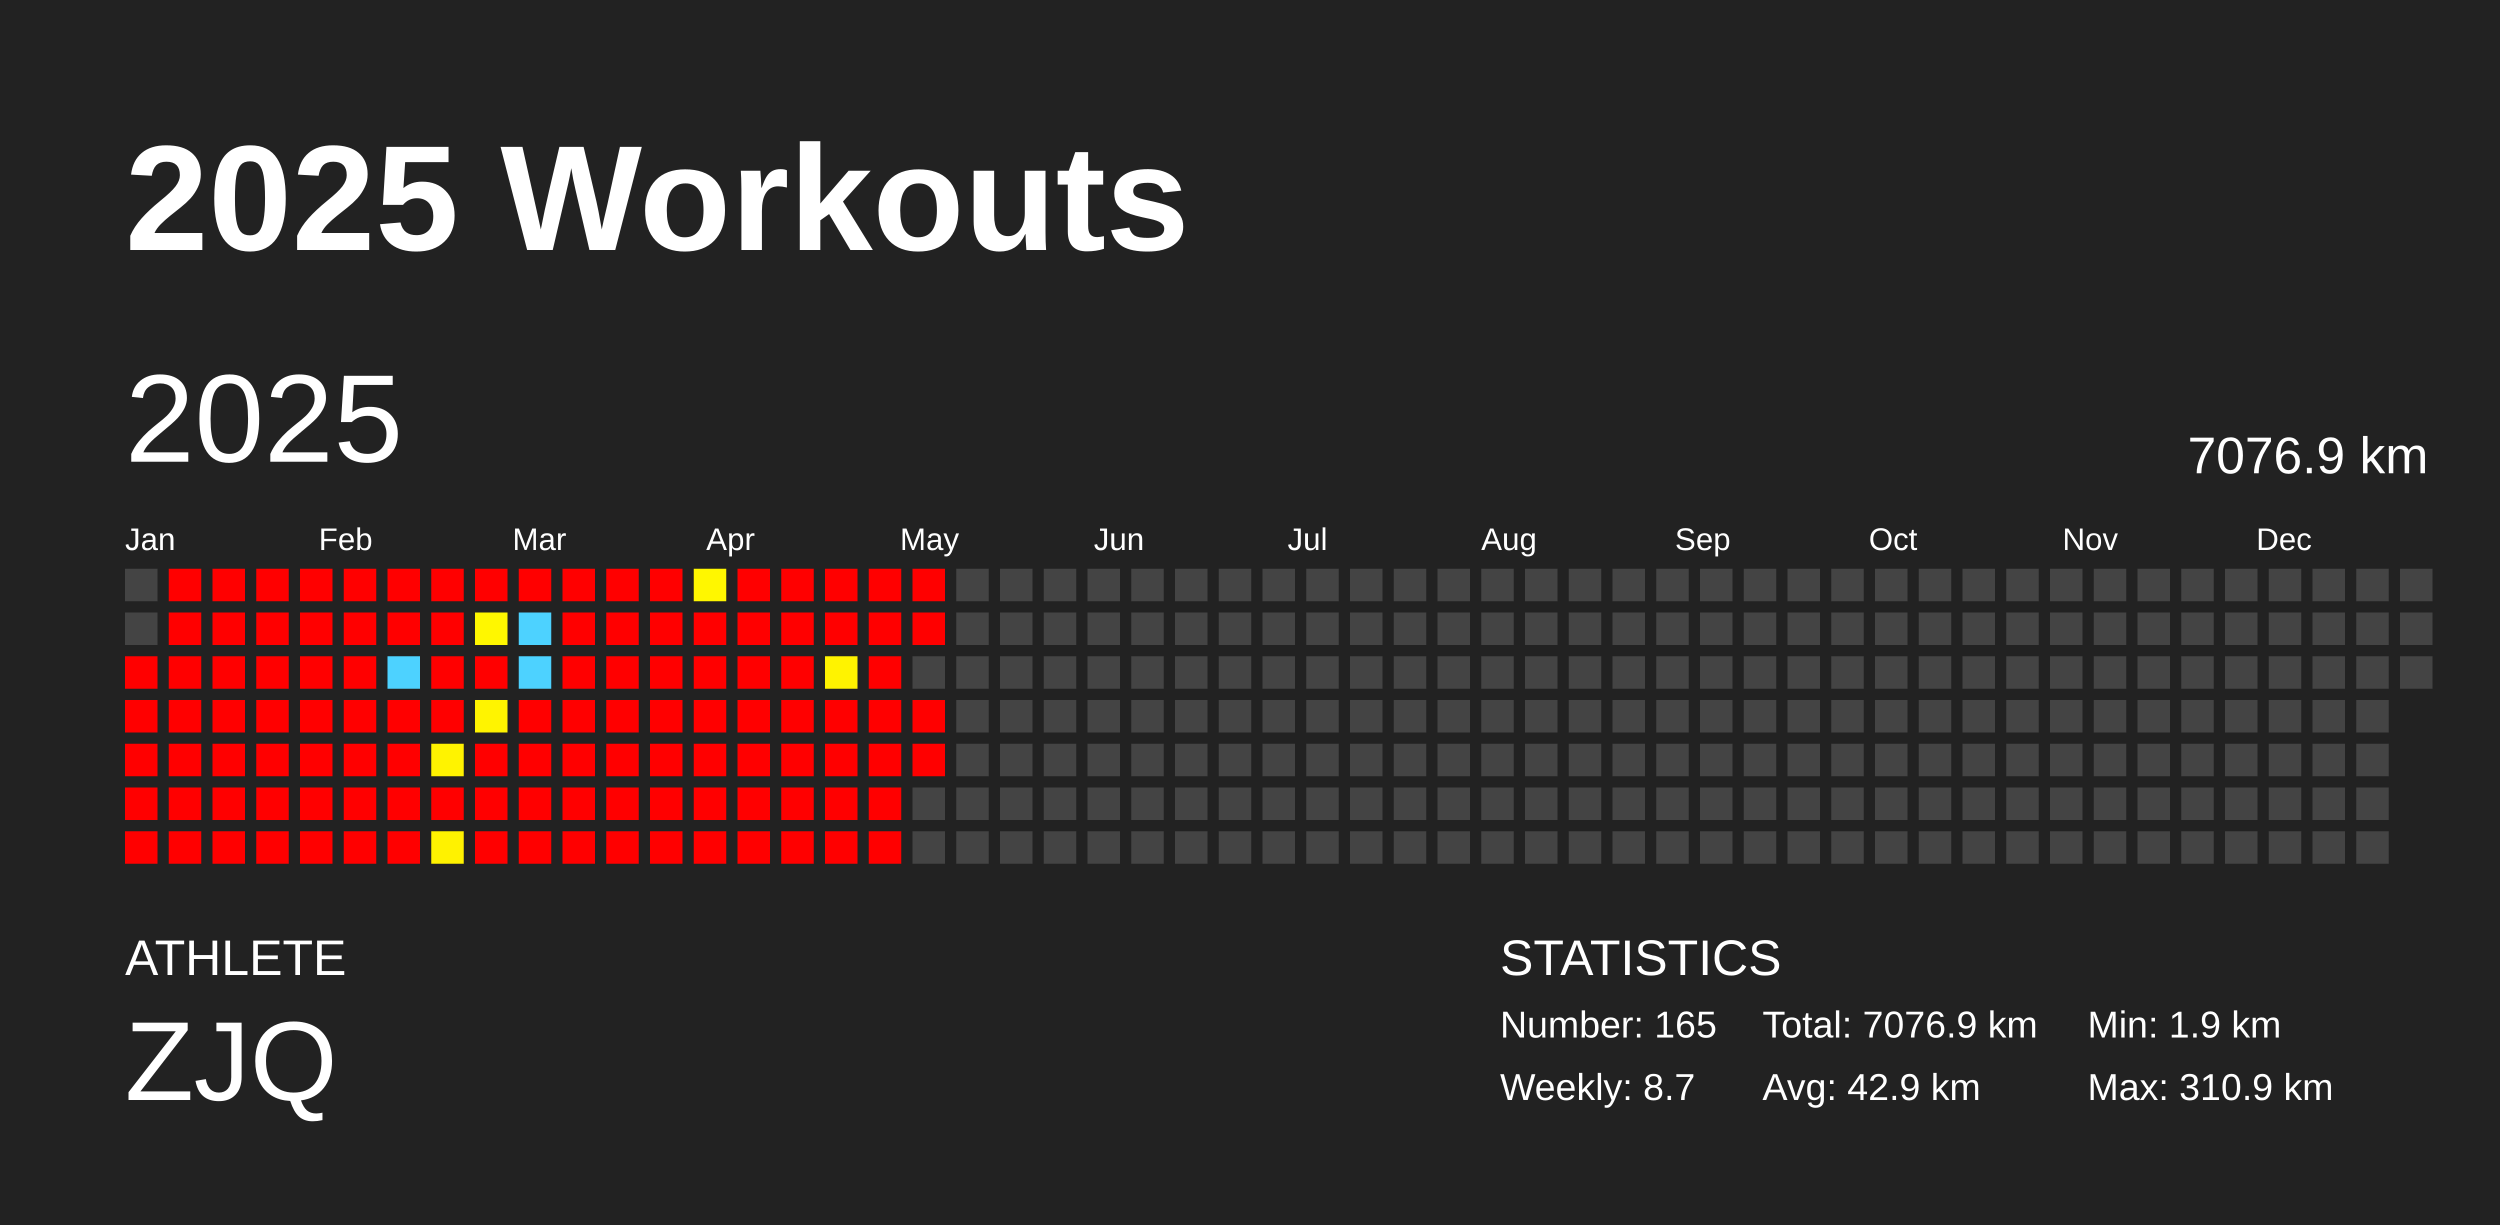
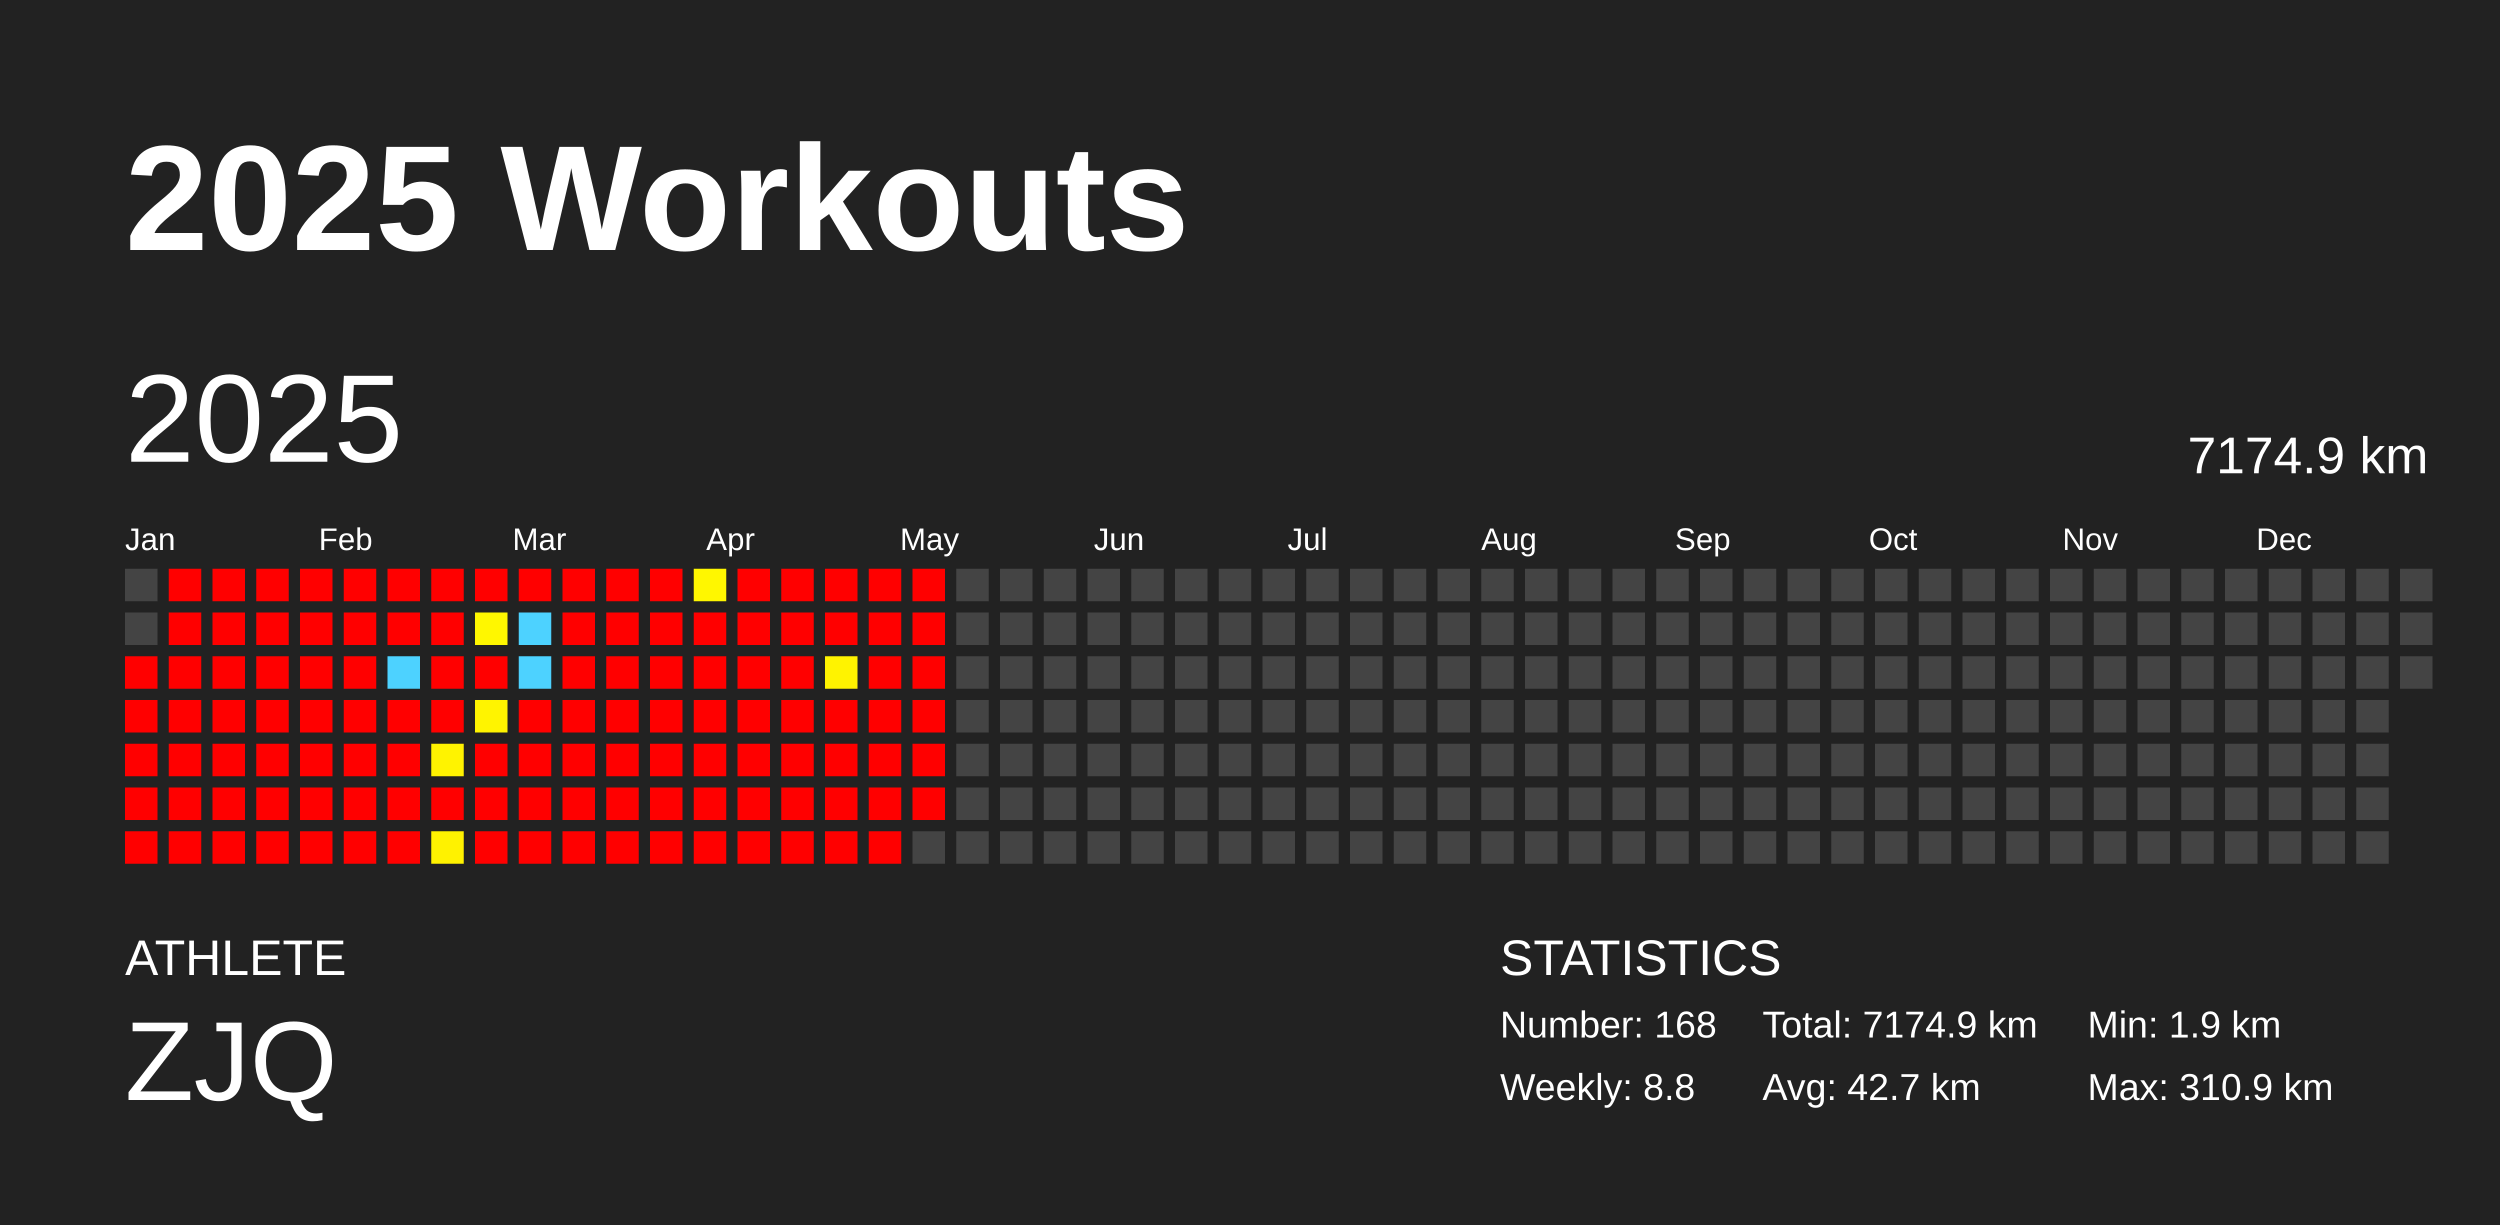
<svg xmlns="http://www.w3.org/2000/svg" baseProfile="full" height="98mm" version="1.1" viewBox="0,0,200,98" width="200mm">
  <defs />
  <rect fill="#222222" height="98" width="200" x="0" y="0" />
  <text fill="#FFFFFF" style="font-size:12px; font-family:Arial; font-weight:bold;" x="10" y="20">2025 Workouts</text>
  <text fill="#FFFFFF" style="font-size:4px; font-family:Arial" x="10" y="78">ATHLETE</text>
  <text fill="#FFFFFF" style="font-size:9px; font-family:Arial" x="10" y="88">ZJQ</text>
  <text fill="#FFFFFF" style="font-size:4px; font-family:Arial" x="120" y="78">STATISTICS</text>
-   <text fill="#FFFFFF" style="font-size:3px; font-family:Arial" x="120" y="83">Number: 165</text>
-   <text fill="#FFFFFF" style="font-size:3px; font-family:Arial" x="120" y="88">Weekly: 8.7</text>
-   <text fill="#FFFFFF" style="font-size:3px; font-family:Arial" x="141" y="83">Total: 7076.9 km</text>
-   <text fill="#FFFFFF" style="font-size:3px; font-family:Arial" x="141" y="88">Avg: 42.9 km</text>
+   <text fill="#FFFFFF" style="font-size:3px; font-family:Arial" x="120" y="83">Number: 168</text>
+   <text fill="#FFFFFF" style="font-size:3px; font-family:Arial" x="120" y="88">Weekly: 8.8</text>
+   <text fill="#FFFFFF" style="font-size:3px; font-family:Arial" x="141" y="83">Total: 7174.9 km</text>
+   <text fill="#FFFFFF" style="font-size:3px; font-family:Arial" x="141" y="88">Avg: 42.7 km</text>
  <text fill="#FFFFFF" style="font-size:3px; font-family:Arial" x="167" y="83">Min: 1.9 km</text>
  <text fill="#FFFFFF" style="font-size:3px; font-family:Arial" x="167" y="88">Max: 310.9 km</text>
  <text dominant-baseline="hanging" fill="#FFFFFF" style="font-size:10.0px; font-family:Arial;" x="10" y="30">2025</text>
-   <text dominant-baseline="hanging" fill="#FFFFFF" style="font-size:4.125px; font-family:Arial;" x="175" y="35">7076.9 km</text>
+   <text dominant-baseline="hanging" fill="#FFFFFF" style="font-size:4.125px; font-family:Arial;" x="175" y="35">7174.9 km</text>
  <text fill="#FFFFFF" style="font-size:2.5px; font-family:Arial" x="10.0" y="44">Jan</text>
  <text fill="#FFFFFF" style="font-size:2.5px; font-family:Arial" x="25.5" y="44">Feb</text>
  <text fill="#FFFFFF" style="font-size:2.5px; font-family:Arial" x="41.0" y="44">Mar</text>
  <text fill="#FFFFFF" style="font-size:2.5px; font-family:Arial" x="56.5" y="44">Apr</text>
  <text fill="#FFFFFF" style="font-size:2.5px; font-family:Arial" x="72.0" y="44">May</text>
  <text fill="#FFFFFF" style="font-size:2.5px; font-family:Arial" x="87.5" y="44">Jun</text>
  <text fill="#FFFFFF" style="font-size:2.5px; font-family:Arial" x="103.0" y="44">Jul</text>
  <text fill="#FFFFFF" style="font-size:2.5px; font-family:Arial" x="118.5" y="44">Aug</text>
  <text fill="#FFFFFF" style="font-size:2.5px; font-family:Arial" x="134.0" y="44">Sep</text>
  <text fill="#FFFFFF" style="font-size:2.5px; font-family:Arial" x="149.5" y="44">Oct</text>
  <text fill="#FFFFFF" style="font-size:2.5px; font-family:Arial" x="165.0" y="44">Nov</text>
  <text fill="#FFFFFF" style="font-size:2.5px; font-family:Arial" x="180.5" y="44">Dec</text>
  <rect fill="#444444" height="2.6" width="2.6" x="10.0" y="45.5" />
  <rect fill="#444444" height="2.6" width="2.6" x="10.0" y="49.0" />
  <rect fill="red" height="2.6" width="2.6" x="10.0" y="52.5" />
  <rect fill="red" height="2.6" width="2.6" x="10.0" y="56.0" />
  <rect fill="red" height="2.6" width="2.6" x="10.0" y="59.5" />
  <rect fill="red" height="2.6" width="2.6" x="10.0" y="63.0" />
  <rect fill="red" height="2.6" width="2.6" x="10.0" y="66.5" />
  <rect fill="red" height="2.6" width="2.6" x="13.5" y="45.5" />
  <rect fill="red" height="2.6" width="2.6" x="13.5" y="49.0" />
  <rect fill="red" height="2.6" width="2.6" x="13.5" y="52.5" />
  <rect fill="red" height="2.6" width="2.6" x="13.5" y="56.0" />
  <rect fill="red" height="2.6" width="2.6" x="13.5" y="59.5" />
  <rect fill="red" height="2.6" width="2.6" x="13.5" y="63.0" />
  <rect fill="red" height="2.6" width="2.6" x="13.5" y="66.5" />
  <rect fill="red" height="2.6" width="2.6" x="17.0" y="45.5" />
  <rect fill="red" height="2.6" width="2.6" x="17.0" y="49.0" />
  <rect fill="red" height="2.6" width="2.6" x="17.0" y="52.5" />
  <rect fill="red" height="2.6" width="2.6" x="17.0" y="56.0" />
  <rect fill="red" height="2.6" width="2.6" x="17.0" y="59.5" />
  <rect fill="red" height="2.6" width="2.6" x="17.0" y="63.0" />
  <rect fill="red" height="2.6" width="2.6" x="17.0" y="66.5" />
  <rect fill="red" height="2.6" width="2.6" x="20.5" y="45.5" />
  <rect fill="red" height="2.6" width="2.6" x="20.5" y="49.0" />
  <rect fill="red" height="2.6" width="2.6" x="20.5" y="52.5" />
  <rect fill="red" height="2.6" width="2.6" x="20.5" y="56.0" />
  <rect fill="red" height="2.6" width="2.6" x="20.5" y="59.5" />
  <rect fill="red" height="2.6" width="2.6" x="20.5" y="63.0" />
  <rect fill="red" height="2.6" width="2.6" x="20.5" y="66.5" />
  <rect fill="red" height="2.6" width="2.6" x="24.0" y="45.5" />
  <rect fill="red" height="2.6" width="2.6" x="24.0" y="49.0" />
  <rect fill="red" height="2.6" width="2.6" x="24.0" y="52.5" />
  <rect fill="red" height="2.6" width="2.6" x="24.0" y="56.0" />
  <rect fill="red" height="2.6" width="2.6" x="24.0" y="59.5" />
  <rect fill="red" height="2.6" width="2.6" x="24.0" y="63.0" />
  <rect fill="red" height="2.6" width="2.6" x="24.0" y="66.5" />
  <rect fill="red" height="2.6" width="2.6" x="27.5" y="45.5" />
  <rect fill="red" height="2.6" width="2.6" x="27.5" y="49.0" />
  <rect fill="red" height="2.6" width="2.6" x="27.5" y="52.5" />
  <rect fill="red" height="2.6" width="2.6" x="27.5" y="56.0" />
  <rect fill="red" height="2.6" width="2.6" x="27.5" y="59.5" />
  <rect fill="red" height="2.6" width="2.6" x="27.5" y="63.0" />
  <rect fill="red" height="2.6" width="2.6" x="27.5" y="66.5" />
  <rect fill="red" height="2.6" width="2.6" x="31.0" y="45.5" />
  <rect fill="red" height="2.6" width="2.6" x="31.0" y="49.0" />
  <rect fill="#4dd2ff" height="2.6" width="2.6" x="31.0" y="52.5" />
  <rect fill="red" height="2.6" width="2.6" x="31.0" y="56.0" />
  <rect fill="red" height="2.6" width="2.6" x="31.0" y="59.5" />
  <rect fill="red" height="2.6" width="2.6" x="31.0" y="63.0" />
  <rect fill="red" height="2.6" width="2.6" x="31.0" y="66.5" />
  <rect fill="red" height="2.6" width="2.6" x="34.5" y="45.5" />
  <rect fill="red" height="2.6" width="2.6" x="34.5" y="49.0" />
  <rect fill="red" height="2.6" width="2.6" x="34.5" y="52.5" />
  <rect fill="red" height="2.6" width="2.6" x="34.5" y="56.0" />
  <rect fill="#fff300" height="2.6" width="2.6" x="34.5" y="59.5" />
  <rect fill="red" height="2.6" width="2.6" x="34.5" y="63.0" />
  <rect fill="#fff200" height="2.6" width="2.6" x="34.5" y="66.5" />
  <rect fill="red" height="2.6" width="2.6" x="38.0" y="45.5" />
  <rect fill="#fff700" height="2.6" width="2.6" x="38.0" y="49.0" />
  <rect fill="red" height="2.6" width="2.6" x="38.0" y="52.5" />
  <rect fill="#fff400" height="2.6" width="2.6" x="38.0" y="56.0" />
  <rect fill="red" height="2.6" width="2.6" x="38.0" y="59.5" />
  <rect fill="red" height="2.6" width="2.6" x="38.0" y="63.0" />
  <rect fill="red" height="2.6" width="2.6" x="38.0" y="66.5" />
  <rect fill="red" height="2.6" width="2.6" x="41.5" y="45.5" />
  <rect fill="#4dd2ff" height="2.6" width="2.6" x="41.5" y="49.0" />
  <rect fill="#4dd2ff" height="2.6" width="2.6" x="41.5" y="52.5" />
  <rect fill="red" height="2.6" width="2.6" x="41.5" y="56.0" />
  <rect fill="red" height="2.6" width="2.6" x="41.5" y="59.5" />
  <rect fill="red" height="2.6" width="2.6" x="41.5" y="63.0" />
  <rect fill="red" height="2.6" width="2.6" x="41.5" y="66.5" />
  <rect fill="red" height="2.6" width="2.6" x="45.0" y="45.5" />
  <rect fill="red" height="2.6" width="2.6" x="45.0" y="49.0" />
  <rect fill="red" height="2.6" width="2.6" x="45.0" y="52.5" />
  <rect fill="red" height="2.6" width="2.6" x="45.0" y="56.0" />
  <rect fill="red" height="2.6" width="2.6" x="45.0" y="59.5" />
  <rect fill="red" height="2.6" width="2.6" x="45.0" y="63.0" />
  <rect fill="red" height="2.6" width="2.6" x="45.0" y="66.5" />
  <rect fill="red" height="2.6" width="2.6" x="48.5" y="45.5" />
  <rect fill="red" height="2.6" width="2.6" x="48.5" y="49.0" />
  <rect fill="red" height="2.6" width="2.6" x="48.5" y="52.5" />
  <rect fill="red" height="2.6" width="2.6" x="48.5" y="56.0" />
  <rect fill="red" height="2.6" width="2.6" x="48.5" y="59.5" />
  <rect fill="red" height="2.6" width="2.6" x="48.5" y="63.0" />
  <rect fill="red" height="2.6" width="2.6" x="48.5" y="66.5" />
  <rect fill="red" height="2.6" width="2.6" x="52.0" y="45.5" />
  <rect fill="red" height="2.6" width="2.6" x="52.0" y="49.0" />
  <rect fill="red" height="2.6" width="2.6" x="52.0" y="52.5" />
  <rect fill="red" height="2.6" width="2.6" x="52.0" y="56.0" />
  <rect fill="red" height="2.6" width="2.6" x="52.0" y="59.5" />
  <rect fill="red" height="2.6" width="2.6" x="52.0" y="63.0" />
  <rect fill="red" height="2.6" width="2.6" x="52.0" y="66.5" />
  <rect fill="#fff700" height="2.6" width="2.6" x="55.5" y="45.5" />
  <rect fill="red" height="2.6" width="2.6" x="55.5" y="49.0" />
  <rect fill="red" height="2.6" width="2.6" x="55.5" y="52.5" />
  <rect fill="red" height="2.6" width="2.6" x="55.5" y="56.0" />
  <rect fill="red" height="2.6" width="2.6" x="55.5" y="59.5" />
  <rect fill="red" height="2.6" width="2.6" x="55.5" y="63.0" />
  <rect fill="red" height="2.6" width="2.6" x="55.5" y="66.5" />
  <rect fill="red" height="2.6" width="2.6" x="59.0" y="45.5" />
  <rect fill="red" height="2.6" width="2.6" x="59.0" y="49.0" />
  <rect fill="red" height="2.6" width="2.6" x="59.0" y="52.5" />
  <rect fill="red" height="2.6" width="2.6" x="59.0" y="56.0" />
  <rect fill="red" height="2.6" width="2.6" x="59.0" y="59.5" />
  <rect fill="red" height="2.6" width="2.6" x="59.0" y="63.0" />
  <rect fill="red" height="2.6" width="2.6" x="59.0" y="66.5" />
  <rect fill="red" height="2.6" width="2.6" x="62.5" y="45.5" />
  <rect fill="red" height="2.6" width="2.6" x="62.5" y="49.0" />
  <rect fill="red" height="2.6" width="2.6" x="62.5" y="52.5" />
  <rect fill="red" height="2.6" width="2.6" x="62.5" y="56.0" />
  <rect fill="red" height="2.6" width="2.6" x="62.5" y="59.5" />
  <rect fill="red" height="2.6" width="2.6" x="62.5" y="63.0" />
  <rect fill="red" height="2.6" width="2.6" x="62.5" y="66.5" />
  <rect fill="red" height="2.6" width="2.6" x="66.0" y="45.5" />
  <rect fill="red" height="2.6" width="2.6" x="66.0" y="49.0" />
  <rect fill="#fff300" height="2.6" width="2.6" x="66.0" y="52.5" />
  <rect fill="red" height="2.6" width="2.6" x="66.0" y="56.0" />
  <rect fill="red" height="2.6" width="2.6" x="66.0" y="59.5" />
  <rect fill="red" height="2.6" width="2.6" x="66.0" y="63.0" />
  <rect fill="red" height="2.6" width="2.6" x="66.0" y="66.5" />
  <rect fill="red" height="2.6" width="2.6" x="69.5" y="45.5" />
  <rect fill="red" height="2.6" width="2.6" x="69.5" y="49.0" />
  <rect fill="red" height="2.6" width="2.6" x="69.5" y="52.5" />
  <rect fill="red" height="2.6" width="2.6" x="69.5" y="56.0" />
  <rect fill="red" height="2.6" width="2.6" x="69.5" y="59.5" />
  <rect fill="red" height="2.6" width="2.6" x="69.5" y="63.0" />
  <rect fill="red" height="2.6" width="2.6" x="69.5" y="66.5" />
  <rect fill="red" height="2.6" width="2.6" x="73.0" y="45.5" />
  <rect fill="red" height="2.6" width="2.6" x="73.0" y="49.0" />
-   <rect fill="#444444" height="2.6" width="2.6" x="73.0" y="52.5" />
+   <rect fill="red" height="2.6" width="2.6" x="73.0" y="52.5" />
  <rect fill="red" height="2.6" width="2.6" x="73.0" y="56.0" />
  <rect fill="red" height="2.6" width="2.6" x="73.0" y="59.5" />
-   <rect fill="#444444" height="2.6" width="2.6" x="73.0" y="63.0" />
+   <rect fill="red" height="2.6" width="2.6" x="73.0" y="63.0" />
  <rect fill="#444444" height="2.6" width="2.6" x="73.0" y="66.5" />
  <rect fill="#444444" height="2.6" width="2.6" x="76.5" y="45.5" />
  <rect fill="#444444" height="2.6" width="2.6" x="76.5" y="49.0" />
  <rect fill="#444444" height="2.6" width="2.6" x="76.5" y="52.5" />
  <rect fill="#444444" height="2.6" width="2.6" x="76.5" y="56.0" />
  <rect fill="#444444" height="2.6" width="2.6" x="76.5" y="59.5" />
  <rect fill="#444444" height="2.6" width="2.6" x="76.5" y="63.0" />
  <rect fill="#444444" height="2.6" width="2.6" x="76.5" y="66.5" />
  <rect fill="#444444" height="2.6" width="2.6" x="80.0" y="45.5" />
  <rect fill="#444444" height="2.6" width="2.6" x="80.0" y="49.0" />
  <rect fill="#444444" height="2.6" width="2.6" x="80.0" y="52.5" />
  <rect fill="#444444" height="2.6" width="2.6" x="80.0" y="56.0" />
  <rect fill="#444444" height="2.6" width="2.6" x="80.0" y="59.5" />
  <rect fill="#444444" height="2.6" width="2.6" x="80.0" y="63.0" />
  <rect fill="#444444" height="2.6" width="2.6" x="80.0" y="66.5" />
  <rect fill="#444444" height="2.6" width="2.6" x="83.5" y="45.5" />
  <rect fill="#444444" height="2.6" width="2.6" x="83.5" y="49.0" />
  <rect fill="#444444" height="2.6" width="2.6" x="83.5" y="52.5" />
  <rect fill="#444444" height="2.6" width="2.6" x="83.5" y="56.0" />
  <rect fill="#444444" height="2.6" width="2.6" x="83.5" y="59.5" />
  <rect fill="#444444" height="2.6" width="2.6" x="83.5" y="63.0" />
  <rect fill="#444444" height="2.6" width="2.6" x="83.5" y="66.5" />
  <rect fill="#444444" height="2.6" width="2.6" x="87.0" y="45.5" />
  <rect fill="#444444" height="2.6" width="2.6" x="87.0" y="49.0" />
  <rect fill="#444444" height="2.6" width="2.6" x="87.0" y="52.5" />
  <rect fill="#444444" height="2.6" width="2.6" x="87.0" y="56.0" />
  <rect fill="#444444" height="2.6" width="2.6" x="87.0" y="59.5" />
  <rect fill="#444444" height="2.6" width="2.6" x="87.0" y="63.0" />
  <rect fill="#444444" height="2.6" width="2.6" x="87.0" y="66.5" />
  <rect fill="#444444" height="2.6" width="2.6" x="90.5" y="45.5" />
  <rect fill="#444444" height="2.6" width="2.6" x="90.5" y="49.0" />
  <rect fill="#444444" height="2.6" width="2.6" x="90.5" y="52.5" />
  <rect fill="#444444" height="2.6" width="2.6" x="90.5" y="56.0" />
  <rect fill="#444444" height="2.6" width="2.6" x="90.5" y="59.5" />
  <rect fill="#444444" height="2.6" width="2.6" x="90.5" y="63.0" />
  <rect fill="#444444" height="2.6" width="2.6" x="90.5" y="66.5" />
  <rect fill="#444444" height="2.6" width="2.6" x="94.0" y="45.5" />
  <rect fill="#444444" height="2.6" width="2.6" x="94.0" y="49.0" />
  <rect fill="#444444" height="2.6" width="2.6" x="94.0" y="52.5" />
  <rect fill="#444444" height="2.6" width="2.6" x="94.0" y="56.0" />
  <rect fill="#444444" height="2.6" width="2.6" x="94.0" y="59.5" />
  <rect fill="#444444" height="2.6" width="2.6" x="94.0" y="63.0" />
  <rect fill="#444444" height="2.6" width="2.6" x="94.0" y="66.5" />
  <rect fill="#444444" height="2.6" width="2.6" x="97.5" y="45.5" />
  <rect fill="#444444" height="2.6" width="2.6" x="97.5" y="49.0" />
  <rect fill="#444444" height="2.6" width="2.6" x="97.5" y="52.5" />
  <rect fill="#444444" height="2.6" width="2.6" x="97.5" y="56.0" />
  <rect fill="#444444" height="2.6" width="2.6" x="97.5" y="59.5" />
  <rect fill="#444444" height="2.6" width="2.6" x="97.5" y="63.0" />
  <rect fill="#444444" height="2.6" width="2.6" x="97.5" y="66.5" />
  <rect fill="#444444" height="2.6" width="2.6" x="101.0" y="45.5" />
  <rect fill="#444444" height="2.6" width="2.6" x="101.0" y="49.0" />
  <rect fill="#444444" height="2.6" width="2.6" x="101.0" y="52.5" />
  <rect fill="#444444" height="2.6" width="2.6" x="101.0" y="56.0" />
  <rect fill="#444444" height="2.6" width="2.6" x="101.0" y="59.5" />
  <rect fill="#444444" height="2.6" width="2.6" x="101.0" y="63.0" />
  <rect fill="#444444" height="2.6" width="2.6" x="101.0" y="66.5" />
  <rect fill="#444444" height="2.6" width="2.6" x="104.5" y="45.5" />
  <rect fill="#444444" height="2.6" width="2.6" x="104.5" y="49.0" />
  <rect fill="#444444" height="2.6" width="2.6" x="104.5" y="52.5" />
  <rect fill="#444444" height="2.6" width="2.6" x="104.5" y="56.0" />
  <rect fill="#444444" height="2.6" width="2.6" x="104.5" y="59.5" />
  <rect fill="#444444" height="2.6" width="2.6" x="104.5" y="63.0" />
  <rect fill="#444444" height="2.6" width="2.6" x="104.5" y="66.5" />
  <rect fill="#444444" height="2.6" width="2.6" x="108.0" y="45.5" />
  <rect fill="#444444" height="2.6" width="2.6" x="108.0" y="49.0" />
  <rect fill="#444444" height="2.6" width="2.6" x="108.0" y="52.5" />
  <rect fill="#444444" height="2.6" width="2.6" x="108.0" y="56.0" />
  <rect fill="#444444" height="2.6" width="2.6" x="108.0" y="59.5" />
  <rect fill="#444444" height="2.6" width="2.6" x="108.0" y="63.0" />
  <rect fill="#444444" height="2.6" width="2.6" x="108.0" y="66.5" />
  <rect fill="#444444" height="2.6" width="2.6" x="111.5" y="45.5" />
  <rect fill="#444444" height="2.6" width="2.6" x="111.5" y="49.0" />
  <rect fill="#444444" height="2.6" width="2.6" x="111.5" y="52.5" />
  <rect fill="#444444" height="2.6" width="2.6" x="111.5" y="56.0" />
  <rect fill="#444444" height="2.6" width="2.6" x="111.5" y="59.5" />
  <rect fill="#444444" height="2.6" width="2.6" x="111.5" y="63.0" />
  <rect fill="#444444" height="2.6" width="2.6" x="111.5" y="66.5" />
  <rect fill="#444444" height="2.6" width="2.6" x="115.0" y="45.5" />
  <rect fill="#444444" height="2.6" width="2.6" x="115.0" y="49.0" />
  <rect fill="#444444" height="2.6" width="2.6" x="115.0" y="52.5" />
  <rect fill="#444444" height="2.6" width="2.6" x="115.0" y="56.0" />
  <rect fill="#444444" height="2.6" width="2.6" x="115.0" y="59.5" />
  <rect fill="#444444" height="2.6" width="2.6" x="115.0" y="63.0" />
  <rect fill="#444444" height="2.6" width="2.6" x="115.0" y="66.5" />
  <rect fill="#444444" height="2.6" width="2.6" x="118.5" y="45.5" />
  <rect fill="#444444" height="2.6" width="2.6" x="118.5" y="49.0" />
  <rect fill="#444444" height="2.6" width="2.6" x="118.5" y="52.5" />
  <rect fill="#444444" height="2.6" width="2.6" x="118.5" y="56.0" />
  <rect fill="#444444" height="2.6" width="2.6" x="118.5" y="59.5" />
  <rect fill="#444444" height="2.6" width="2.6" x="118.5" y="63.0" />
  <rect fill="#444444" height="2.6" width="2.6" x="118.5" y="66.5" />
  <rect fill="#444444" height="2.6" width="2.6" x="122.0" y="45.5" />
  <rect fill="#444444" height="2.6" width="2.6" x="122.0" y="49.0" />
  <rect fill="#444444" height="2.6" width="2.6" x="122.0" y="52.5" />
  <rect fill="#444444" height="2.6" width="2.6" x="122.0" y="56.0" />
  <rect fill="#444444" height="2.6" width="2.6" x="122.0" y="59.5" />
  <rect fill="#444444" height="2.6" width="2.6" x="122.0" y="63.0" />
  <rect fill="#444444" height="2.6" width="2.6" x="122.0" y="66.5" />
  <rect fill="#444444" height="2.6" width="2.6" x="125.5" y="45.5" />
  <rect fill="#444444" height="2.6" width="2.6" x="125.5" y="49.0" />
  <rect fill="#444444" height="2.6" width="2.6" x="125.5" y="52.5" />
  <rect fill="#444444" height="2.6" width="2.6" x="125.5" y="56.0" />
  <rect fill="#444444" height="2.6" width="2.6" x="125.5" y="59.5" />
  <rect fill="#444444" height="2.6" width="2.6" x="125.5" y="63.0" />
  <rect fill="#444444" height="2.6" width="2.6" x="125.5" y="66.5" />
  <rect fill="#444444" height="2.6" width="2.6" x="129.0" y="45.5" />
  <rect fill="#444444" height="2.6" width="2.6" x="129.0" y="49.0" />
  <rect fill="#444444" height="2.6" width="2.6" x="129.0" y="52.5" />
  <rect fill="#444444" height="2.6" width="2.6" x="129.0" y="56.0" />
  <rect fill="#444444" height="2.6" width="2.6" x="129.0" y="59.5" />
  <rect fill="#444444" height="2.6" width="2.6" x="129.0" y="63.0" />
  <rect fill="#444444" height="2.6" width="2.6" x="129.0" y="66.5" />
  <rect fill="#444444" height="2.6" width="2.6" x="132.5" y="45.5" />
  <rect fill="#444444" height="2.6" width="2.6" x="132.5" y="49.0" />
  <rect fill="#444444" height="2.6" width="2.6" x="132.5" y="52.5" />
  <rect fill="#444444" height="2.6" width="2.6" x="132.5" y="56.0" />
  <rect fill="#444444" height="2.6" width="2.6" x="132.5" y="59.5" />
  <rect fill="#444444" height="2.6" width="2.6" x="132.5" y="63.0" />
  <rect fill="#444444" height="2.6" width="2.6" x="132.5" y="66.5" />
  <rect fill="#444444" height="2.6" width="2.6" x="136.0" y="45.5" />
  <rect fill="#444444" height="2.6" width="2.6" x="136.0" y="49.0" />
  <rect fill="#444444" height="2.6" width="2.6" x="136.0" y="52.5" />
  <rect fill="#444444" height="2.6" width="2.6" x="136.0" y="56.0" />
  <rect fill="#444444" height="2.6" width="2.6" x="136.0" y="59.5" />
  <rect fill="#444444" height="2.6" width="2.6" x="136.0" y="63.0" />
  <rect fill="#444444" height="2.6" width="2.6" x="136.0" y="66.5" />
  <rect fill="#444444" height="2.6" width="2.6" x="139.5" y="45.5" />
  <rect fill="#444444" height="2.6" width="2.6" x="139.5" y="49.0" />
  <rect fill="#444444" height="2.6" width="2.6" x="139.5" y="52.5" />
  <rect fill="#444444" height="2.6" width="2.6" x="139.5" y="56.0" />
  <rect fill="#444444" height="2.6" width="2.6" x="139.5" y="59.5" />
  <rect fill="#444444" height="2.6" width="2.6" x="139.5" y="63.0" />
  <rect fill="#444444" height="2.6" width="2.6" x="139.5" y="66.5" />
  <rect fill="#444444" height="2.6" width="2.6" x="143.0" y="45.5" />
  <rect fill="#444444" height="2.6" width="2.6" x="143.0" y="49.0" />
  <rect fill="#444444" height="2.6" width="2.6" x="143.0" y="52.5" />
  <rect fill="#444444" height="2.6" width="2.6" x="143.0" y="56.0" />
  <rect fill="#444444" height="2.6" width="2.6" x="143.0" y="59.5" />
  <rect fill="#444444" height="2.6" width="2.6" x="143.0" y="63.0" />
  <rect fill="#444444" height="2.6" width="2.6" x="143.0" y="66.5" />
  <rect fill="#444444" height="2.6" width="2.6" x="146.5" y="45.5" />
  <rect fill="#444444" height="2.6" width="2.6" x="146.5" y="49.0" />
  <rect fill="#444444" height="2.6" width="2.6" x="146.5" y="52.5" />
  <rect fill="#444444" height="2.6" width="2.6" x="146.5" y="56.0" />
  <rect fill="#444444" height="2.6" width="2.6" x="146.5" y="59.5" />
  <rect fill="#444444" height="2.6" width="2.6" x="146.5" y="63.0" />
  <rect fill="#444444" height="2.6" width="2.6" x="146.5" y="66.5" />
  <rect fill="#444444" height="2.6" width="2.6" x="150.0" y="45.5" />
  <rect fill="#444444" height="2.6" width="2.6" x="150.0" y="49.0" />
  <rect fill="#444444" height="2.6" width="2.6" x="150.0" y="52.5" />
  <rect fill="#444444" height="2.6" width="2.6" x="150.0" y="56.0" />
  <rect fill="#444444" height="2.6" width="2.6" x="150.0" y="59.5" />
  <rect fill="#444444" height="2.6" width="2.6" x="150.0" y="63.0" />
  <rect fill="#444444" height="2.6" width="2.6" x="150.0" y="66.5" />
  <rect fill="#444444" height="2.6" width="2.6" x="153.5" y="45.5" />
  <rect fill="#444444" height="2.6" width="2.6" x="153.5" y="49.0" />
  <rect fill="#444444" height="2.6" width="2.6" x="153.5" y="52.5" />
  <rect fill="#444444" height="2.6" width="2.6" x="153.5" y="56.0" />
  <rect fill="#444444" height="2.6" width="2.6" x="153.5" y="59.5" />
  <rect fill="#444444" height="2.6" width="2.6" x="153.5" y="63.0" />
  <rect fill="#444444" height="2.6" width="2.6" x="153.5" y="66.5" />
  <rect fill="#444444" height="2.6" width="2.6" x="157.0" y="45.5" />
  <rect fill="#444444" height="2.6" width="2.6" x="157.0" y="49.0" />
  <rect fill="#444444" height="2.6" width="2.6" x="157.0" y="52.5" />
  <rect fill="#444444" height="2.6" width="2.6" x="157.0" y="56.0" />
  <rect fill="#444444" height="2.6" width="2.6" x="157.0" y="59.5" />
  <rect fill="#444444" height="2.6" width="2.6" x="157.0" y="63.0" />
  <rect fill="#444444" height="2.6" width="2.6" x="157.0" y="66.5" />
  <rect fill="#444444" height="2.6" width="2.6" x="160.5" y="45.5" />
  <rect fill="#444444" height="2.6" width="2.6" x="160.5" y="49.0" />
  <rect fill="#444444" height="2.6" width="2.6" x="160.5" y="52.5" />
  <rect fill="#444444" height="2.6" width="2.6" x="160.5" y="56.0" />
  <rect fill="#444444" height="2.6" width="2.6" x="160.5" y="59.5" />
  <rect fill="#444444" height="2.6" width="2.6" x="160.5" y="63.0" />
  <rect fill="#444444" height="2.6" width="2.6" x="160.5" y="66.5" />
  <rect fill="#444444" height="2.6" width="2.6" x="164.0" y="45.5" />
  <rect fill="#444444" height="2.6" width="2.6" x="164.0" y="49.0" />
  <rect fill="#444444" height="2.6" width="2.6" x="164.0" y="52.5" />
  <rect fill="#444444" height="2.6" width="2.6" x="164.0" y="56.0" />
  <rect fill="#444444" height="2.6" width="2.6" x="164.0" y="59.5" />
  <rect fill="#444444" height="2.6" width="2.6" x="164.0" y="63.0" />
  <rect fill="#444444" height="2.6" width="2.6" x="164.0" y="66.5" />
  <rect fill="#444444" height="2.6" width="2.6" x="167.5" y="45.5" />
  <rect fill="#444444" height="2.6" width="2.6" x="167.5" y="49.0" />
  <rect fill="#444444" height="2.6" width="2.6" x="167.5" y="52.5" />
  <rect fill="#444444" height="2.6" width="2.6" x="167.5" y="56.0" />
  <rect fill="#444444" height="2.6" width="2.6" x="167.5" y="59.5" />
  <rect fill="#444444" height="2.6" width="2.6" x="167.5" y="63.0" />
  <rect fill="#444444" height="2.6" width="2.6" x="167.5" y="66.5" />
  <rect fill="#444444" height="2.6" width="2.6" x="171.0" y="45.5" />
  <rect fill="#444444" height="2.6" width="2.6" x="171.0" y="49.0" />
  <rect fill="#444444" height="2.6" width="2.6" x="171.0" y="52.5" />
  <rect fill="#444444" height="2.6" width="2.6" x="171.0" y="56.0" />
  <rect fill="#444444" height="2.6" width="2.6" x="171.0" y="59.5" />
  <rect fill="#444444" height="2.6" width="2.6" x="171.0" y="63.0" />
  <rect fill="#444444" height="2.6" width="2.6" x="171.0" y="66.5" />
  <rect fill="#444444" height="2.6" width="2.6" x="174.5" y="45.5" />
  <rect fill="#444444" height="2.6" width="2.6" x="174.5" y="49.0" />
  <rect fill="#444444" height="2.6" width="2.6" x="174.5" y="52.5" />
  <rect fill="#444444" height="2.6" width="2.6" x="174.5" y="56.0" />
  <rect fill="#444444" height="2.6" width="2.6" x="174.5" y="59.5" />
  <rect fill="#444444" height="2.6" width="2.6" x="174.5" y="63.0" />
  <rect fill="#444444" height="2.6" width="2.6" x="174.5" y="66.5" />
  <rect fill="#444444" height="2.6" width="2.6" x="178.0" y="45.5" />
  <rect fill="#444444" height="2.6" width="2.6" x="178.0" y="49.0" />
  <rect fill="#444444" height="2.6" width="2.6" x="178.0" y="52.5" />
  <rect fill="#444444" height="2.6" width="2.6" x="178.0" y="56.0" />
  <rect fill="#444444" height="2.6" width="2.6" x="178.0" y="59.5" />
  <rect fill="#444444" height="2.6" width="2.6" x="178.0" y="63.0" />
  <rect fill="#444444" height="2.6" width="2.6" x="178.0" y="66.5" />
  <rect fill="#444444" height="2.6" width="2.6" x="181.5" y="45.5" />
  <rect fill="#444444" height="2.6" width="2.6" x="181.5" y="49.0" />
  <rect fill="#444444" height="2.6" width="2.6" x="181.5" y="52.5" />
  <rect fill="#444444" height="2.6" width="2.6" x="181.5" y="56.0" />
  <rect fill="#444444" height="2.6" width="2.6" x="181.5" y="59.5" />
  <rect fill="#444444" height="2.6" width="2.6" x="181.5" y="63.0" />
  <rect fill="#444444" height="2.6" width="2.6" x="181.5" y="66.5" />
  <rect fill="#444444" height="2.6" width="2.6" x="185.0" y="45.5" />
  <rect fill="#444444" height="2.6" width="2.6" x="185.0" y="49.0" />
  <rect fill="#444444" height="2.6" width="2.6" x="185.0" y="52.5" />
  <rect fill="#444444" height="2.6" width="2.6" x="185.0" y="56.0" />
  <rect fill="#444444" height="2.6" width="2.6" x="185.0" y="59.5" />
  <rect fill="#444444" height="2.6" width="2.6" x="185.0" y="63.0" />
  <rect fill="#444444" height="2.6" width="2.6" x="185.0" y="66.5" />
  <rect fill="#444444" height="2.6" width="2.6" x="188.5" y="45.5" />
  <rect fill="#444444" height="2.6" width="2.6" x="188.5" y="49.0" />
  <rect fill="#444444" height="2.6" width="2.6" x="188.5" y="52.5" />
  <rect fill="#444444" height="2.6" width="2.6" x="188.5" y="56.0" />
  <rect fill="#444444" height="2.6" width="2.6" x="188.5" y="59.5" />
  <rect fill="#444444" height="2.6" width="2.6" x="188.5" y="63.0" />
  <rect fill="#444444" height="2.6" width="2.6" x="188.5" y="66.5" />
  <rect fill="#444444" height="2.6" width="2.6" x="192.0" y="45.5" />
  <rect fill="#444444" height="2.6" width="2.6" x="192.0" y="49.0" />
  <rect fill="#444444" height="2.6" width="2.6" x="192.0" y="52.5" />
</svg>
